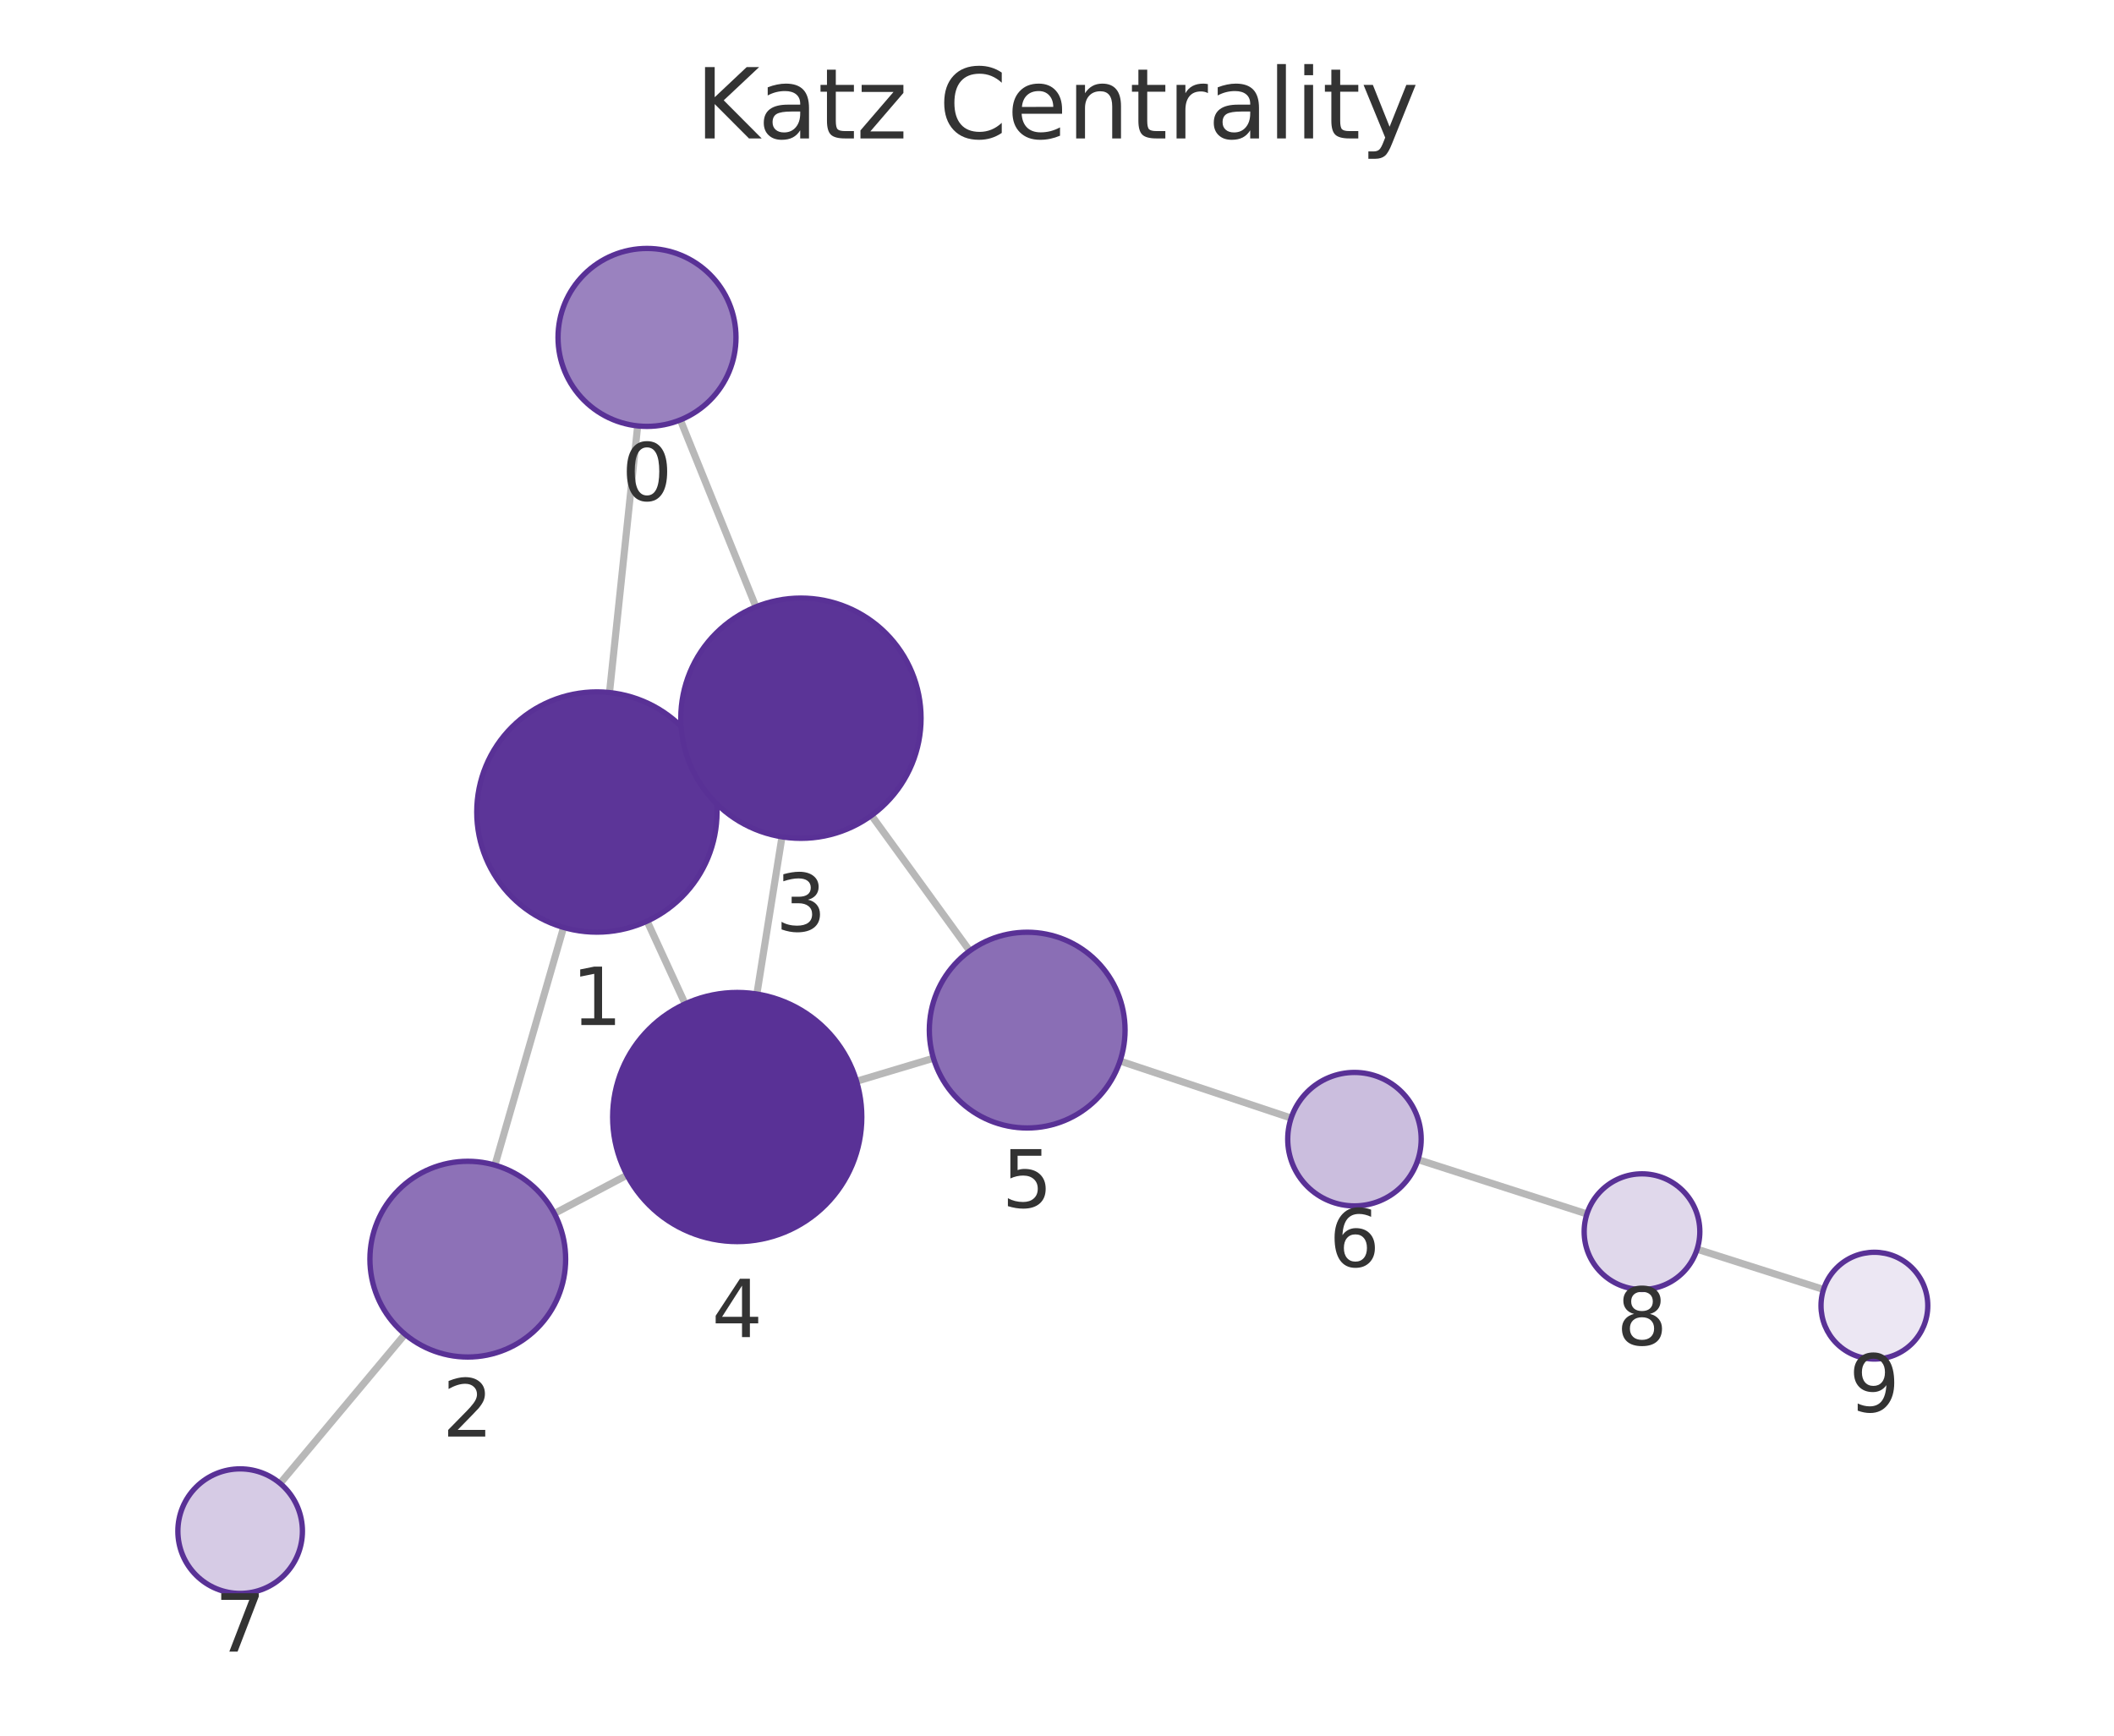
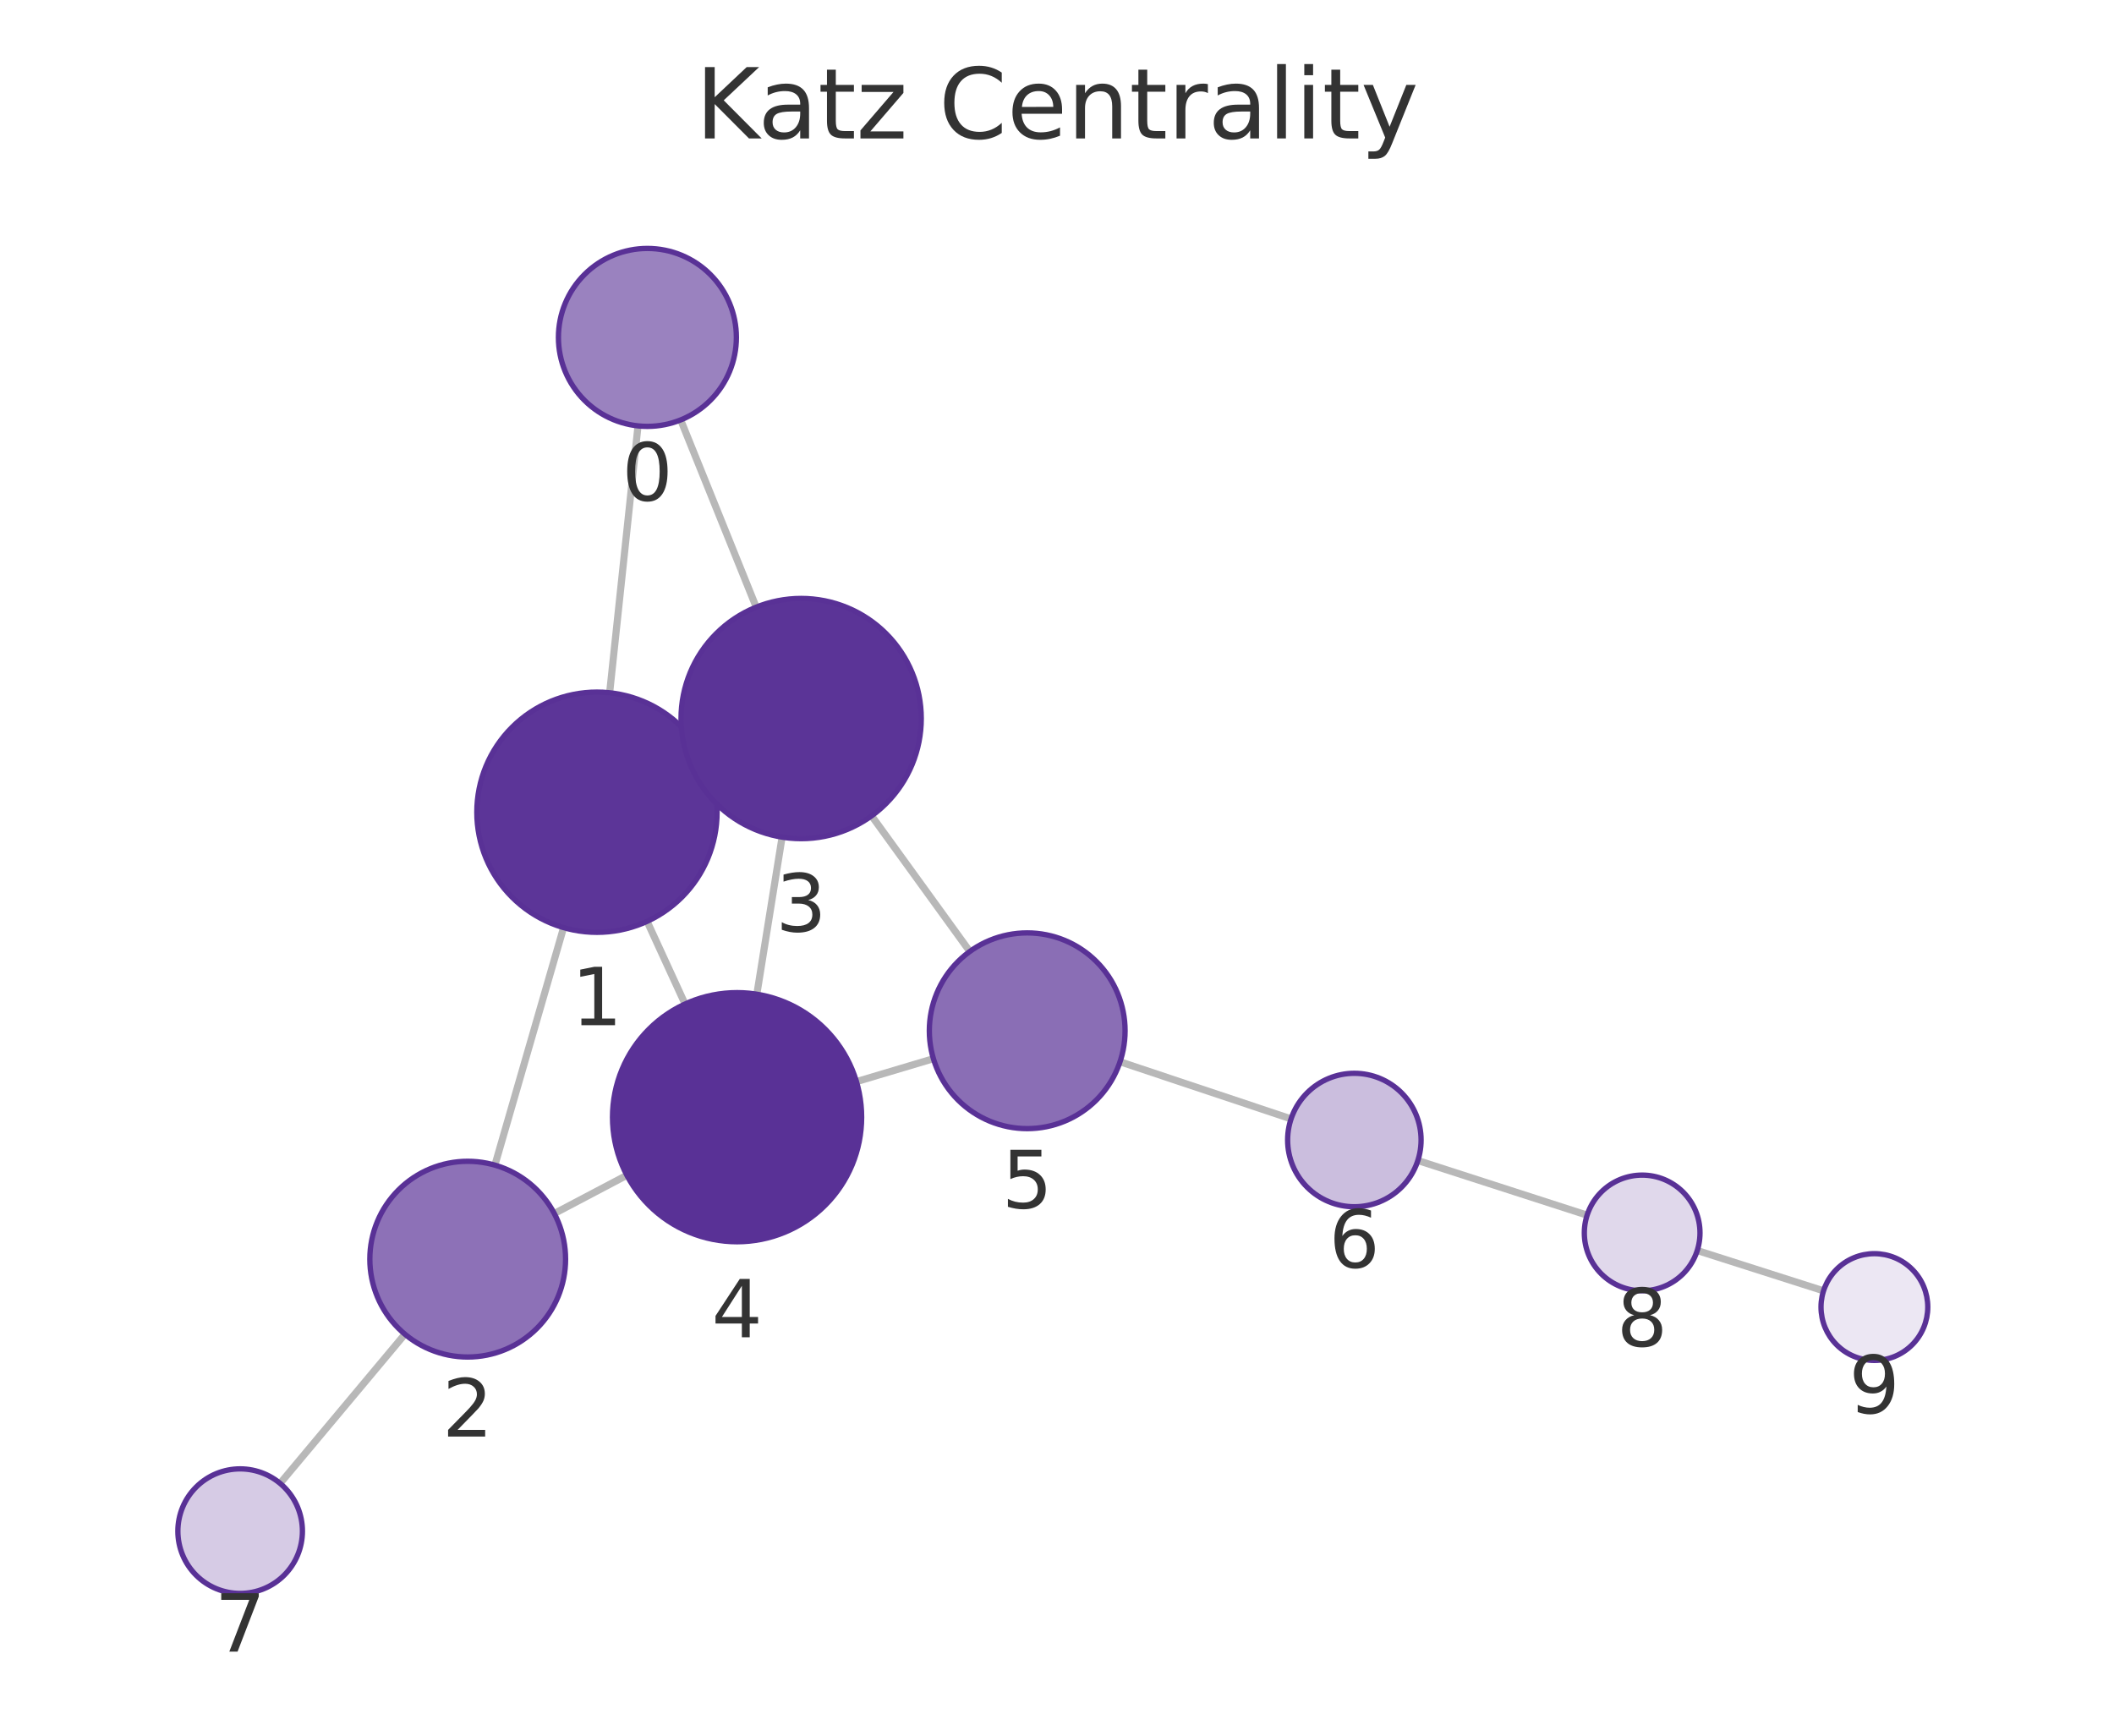
<svg xmlns="http://www.w3.org/2000/svg" xmlns:xlink="http://www.w3.org/1999/xlink" width="237.6pt" height="195.078pt" viewBox="0 0 237.6 195.078" version="1.1">
  <defs>
    <style type="text/css">*{stroke-linejoin: round; stroke-linecap: butt}</style>
  </defs>
  <g id="figure_1">
    <g id="patch_1">
      <path d="M 0 195.078  L 237.6 195.078  L 237.6 0  L 0 0  L 0 195.078  z " style="fill: none" />
    </g>
    <g id="axes_1">
      <g id="patch_2">
        <path d="M 7.2 187.878  L 230.4 187.878  L 230.4 21.558  L 7.2 21.558  L 7.2 187.878  z " style="fill: none" />
      </g>
      <g id="EdgeCollection_1">
-         <path d="M 71.669 47.869  L 68.504 77.842  " clip-path="url(#pa541d96dba)" style="fill: #b8b8b8; stroke: #b8b8b8; stroke-width: 0.8" />
-         <path d="M 76.467 47.195  L 84.96 68.207  " clip-path="url(#pa541d96dba)" style="fill: #b8b8b8; stroke: #b8b8b8; stroke-width: 0.8" />
-         <path d="M 63.341 104.238  L 55.627 130.955  " clip-path="url(#pa541d96dba)" style="fill: #b8b8b8; stroke: #b8b8b8; stroke-width: 0.8" />
-         <path d="M 79.352 85.628  L 77.754 86.363  " clip-path="url(#pa541d96dba)" style="fill: #b8b8b8; stroke: #b8b8b8; stroke-width: 0.8" />
-         <path d="M 72.729 103.531  L 77.008 112.83  " clip-path="url(#pa541d96dba)" style="fill: #b8b8b8; stroke: #b8b8b8; stroke-width: 0.8" />
-         <path d="M 62.305 136.391  L 70.477 132.08  " clip-path="url(#pa541d96dba)" style="fill: #b8b8b8; stroke: #b8b8b8; stroke-width: 0.8" />
-         <path d="M 45.516 149.959  L 31.483 166.725  " clip-path="url(#pa541d96dba)" style="fill: #b8b8b8; stroke: #b8b8b8; stroke-width: 0.8" />
-         <path d="M 87.89 94.054  L 85.068 111.723  " clip-path="url(#pa541d96dba)" style="fill: #b8b8b8; stroke: #b8b8b8; stroke-width: 0.8" />
-         <path d="M 97.946 91.651  L 108.991 106.875  " clip-path="url(#pa541d96dba)" style="fill: #b8b8b8; stroke: #b8b8b8; stroke-width: 0.8" />
-         <path d="M 96.271 121.528  L 104.913 118.938  " clip-path="url(#pa541d96dba)" style="fill: #b8b8b8; stroke: #b8b8b8; stroke-width: 0.8" />
-         <path d="M 125.886 119.257  L 145.117 125.665  " clip-path="url(#pa541d96dba)" style="fill: #b8b8b8; stroke: #b8b8b8; stroke-width: 0.8" />
-         <path d="M 159.372 130.332  L 178.363 136.442  " clip-path="url(#pa541d96dba)" style="fill: #b8b8b8; stroke: #b8b8b8; stroke-width: 0.8" />
-         <path d="M 190.744 140.404  L 204.952 144.929  " clip-path="url(#pa541d96dba)" style="fill: #b8b8b8; stroke: #b8b8b8; stroke-width: 0.8" />
+         <path d="M 71.708 47.867  L 68.52 77.865  " clip-path="url(#pa32efb633c)" style="fill: #b8b8b8; stroke: #b8b8b8; stroke-width: 0.8" />
+         <path d="M 76.505 47.197  L 84.994 68.241  " clip-path="url(#pa32efb633c)" style="fill: #b8b8b8; stroke: #b8b8b8; stroke-width: 0.8" />
+         <path d="M 63.343 104.258  L 55.623 130.955  " clip-path="url(#pa32efb633c)" style="fill: #b8b8b8; stroke: #b8b8b8; stroke-width: 0.8" />
+         <path d="M 79.364 85.66  L 77.774 86.39  " clip-path="url(#pa32efb633c)" style="fill: #b8b8b8; stroke: #b8b8b8; stroke-width: 0.8" />
+         <path d="M 72.73 103.556  L 76.997 112.845  " clip-path="url(#pa32efb633c)" style="fill: #b8b8b8; stroke: #b8b8b8; stroke-width: 0.8" />
+         <path d="M 62.298 136.393  L 70.457 132.094  " clip-path="url(#pa32efb633c)" style="fill: #b8b8b8; stroke: #b8b8b8; stroke-width: 0.8" />
+         <path d="M 45.508 149.958  L 31.482 166.724  " clip-path="url(#pa32efb633c)" style="fill: #b8b8b8; stroke: #b8b8b8; stroke-width: 0.8" />
+         <path d="M 87.902 94.09  L 85.064 111.744  " clip-path="url(#pa32efb633c)" style="fill: #b8b8b8; stroke: #b8b8b8; stroke-width: 0.8" />
+         <path d="M 97.962 91.696  L 109 106.942  " clip-path="url(#pa32efb633c)" style="fill: #b8b8b8; stroke: #b8b8b8; stroke-width: 0.8" />
+         <path d="M 96.26 121.569  L 104.909 118.992  " clip-path="url(#pa32efb633c)" style="fill: #b8b8b8; stroke: #b8b8b8; stroke-width: 0.8" />
+         <path d="M 125.885 119.337  L 145.107 125.757  " clip-path="url(#pa32efb633c)" style="fill: #b8b8b8; stroke: #b8b8b8; stroke-width: 0.8" />
+         <path d="M 159.358 130.437  L 178.382 136.578  " clip-path="url(#pa32efb633c)" style="fill: #b8b8b8; stroke: #b8b8b8; stroke-width: 0.8" />
+         <path d="M 190.76 140.551  L 204.954 145.081  " clip-path="url(#pa32efb633c)" style="fill: #b8b8b8; stroke: #b8b8b8; stroke-width: 0.8" />
      </g>
      <g id="VertexCollection_1">
-         <path d="M 72.719 47.924  C 75.371 47.924 77.915 46.87 79.79 44.995  C 81.666 43.12 82.719 40.576 82.719 37.924  C 82.719 35.272 81.666 32.728 79.79 30.853  C 77.915 28.977 75.371 27.924 72.719 27.924  C 70.067 27.924 67.523 28.977 65.648 30.853  C 63.773 32.728 62.719 35.272 62.719 37.924  C 62.719 40.576 63.773 43.12 65.648 44.995  C 67.523 46.87 70.067 47.924 72.719 47.924  z " clip-path="url(#pa541d96dba)" style="fill: #9a82bf; stroke: #593196; stroke-width: 0.6" />
-         <path d="M 67.086 104.767  C 70.666 104.767 74.101 103.345 76.632 100.813  C 79.164 98.282 80.586 94.848 80.586 91.267  C 80.586 87.687 79.164 84.253 76.632 81.721  C 74.101 79.19 70.666 77.767 67.086 77.767  C 63.506 77.767 60.072 79.19 57.54 81.721  C 55.009 84.253 53.586 87.687 53.586 91.267  C 53.586 94.848 55.009 98.282 57.54 100.813  C 60.072 103.345 63.506 104.767 67.086 104.767  z " clip-path="url(#pa541d96dba)" style="fill: #5c3598; stroke: #593196; stroke-width: 0.6" />
-         <path d="M 52.576 152.523  C 55.493 152.523 58.291 151.364 60.354 149.302  C 62.417 147.239 63.576 144.441 63.576 141.523  C 63.576 138.606 62.417 135.808 60.354 133.745  C 58.291 131.682 55.493 130.523 52.576 130.523  C 49.659 130.523 46.86 131.682 44.798 133.745  C 42.735 135.808 41.576 138.606 41.576 141.523  C 41.576 144.441 42.735 147.239 44.798 149.302  C 46.86 151.364 49.659 152.523 52.576 152.523  z " clip-path="url(#pa541d96dba)" style="fill: #8d71b7; stroke: #593196; stroke-width: 0.6" />
-         <path d="M 90.019 94.223  C 93.599 94.223 97.034 92.801 99.565 90.269  C 102.097 87.737 103.519 84.303 103.519 80.723  C 103.519 77.143 102.097 73.709 99.565 71.177  C 97.034 68.646 93.599 67.223 90.019 67.223  C 86.439 67.223 83.005 68.646 80.473 71.177  C 77.942 73.709 76.519 77.143 76.519 80.723  C 76.519 84.303 77.942 87.737 80.473 90.269  C 83.005 92.801 86.439 94.223 90.019 94.223  z " clip-path="url(#pa541d96dba)" style="fill: #5b3497; stroke: #593196; stroke-width: 0.6" />
-         <path d="M 82.86 139.548  C 86.573 139.548 90.134 138.073 92.76 135.448  C 95.385 132.822 96.86 129.261 96.86 125.548  C 96.86 121.835 95.385 118.274 92.76 115.649  C 90.134 113.023 86.573 111.548 82.86 111.548  C 79.147 111.548 75.586 113.023 72.961 115.649  C 70.335 118.274 68.86 121.835 68.86 125.548  C 68.86 129.261 70.335 132.822 72.961 135.448  C 75.586 138.073 79.147 139.548 82.86 139.548  z " clip-path="url(#pa541d96dba)" style="fill: #593196; stroke: #593196; stroke-width: 0.6" />
-         <path d="M 115.45 126.779  C 118.367 126.779 121.165 125.62 123.228 123.557  C 125.291 121.495 126.45 118.696 126.45 115.779  C 126.45 112.862 125.291 110.064 123.228 108.001  C 121.165 105.938 118.367 104.779 115.45 104.779  C 112.532 104.779 109.734 105.938 107.671 108.001  C 105.609 110.064 104.45 112.862 104.45 115.779  C 104.45 118.696 105.609 121.495 107.671 123.557  C 109.734 125.62 112.532 126.779 115.45 126.779  z " clip-path="url(#pa541d96dba)" style="fill: #8a6eb5; stroke: #593196; stroke-width: 0.6" />
-         <path d="M 152.232 135.536  C 154.221 135.536 156.129 134.745 157.536 133.339  C 158.942 131.933 159.732 130.025 159.732 128.036  C 159.732 126.047 158.942 124.139 157.536 122.732  C 156.129 121.326 154.221 120.536 152.232 120.536  C 150.243 120.536 148.335 121.326 146.929 122.732  C 145.523 124.139 144.732 126.047 144.732 128.036  C 144.732 130.025 145.523 131.933 146.929 133.339  C 148.335 134.745 150.243 135.536 152.232 135.536  z " clip-path="url(#pa541d96dba)" style="fill: #cbbede; stroke: #593196; stroke-width: 0.6" />
-         <path d="M 26.991 179.093  C 28.847 179.093 30.628 178.355 31.94 177.042  C 33.253 175.73 33.991 173.949 33.991 172.093  C 33.991 170.236 33.253 168.456 31.94 167.143  C 30.628 165.83 28.847 165.093 26.991 165.093  C 25.134 165.093 23.354 165.83 22.041 167.143  C 20.728 168.456 19.991 170.236 19.991 172.093  C 19.991 173.949 20.728 175.73 22.041 177.042  C 23.354 178.355 25.134 179.093 26.991 179.093  z " clip-path="url(#pa541d96dba)" style="fill: #d6cbe5; stroke: #593196; stroke-width: 0.6" />
-         <path d="M 184.55 144.932  C 186.274 144.932 187.928 144.247 189.147 143.028  C 190.365 141.809 191.05 140.156 191.05 138.432  C 191.05 136.708 190.365 135.055 189.147 133.836  C 187.928 132.617 186.274 131.932 184.55 131.932  C 182.827 131.932 181.173 132.617 179.954 133.836  C 178.735 135.055 178.05 136.708 178.05 138.432  C 178.05 140.156 178.735 141.809 179.954 143.028  C 181.173 144.247 182.827 144.932 184.55 144.932  z " clip-path="url(#pa541d96dba)" style="fill: #e0d8eb; stroke: #593196; stroke-width: 0.6" />
-         <path d="M 210.67 152.749  C 212.261 152.749 213.787 152.117 214.912 150.992  C 216.037 149.867 216.67 148.34 216.67 146.749  C 216.67 145.158 216.037 143.632 214.912 142.507  C 213.787 141.381 212.261 140.749 210.67 140.749  C 209.078 140.749 207.552 141.381 206.427 142.507  C 205.302 143.632 204.67 145.158 204.67 146.749  C 204.67 148.34 205.302 149.867 206.427 150.992  C 207.552 152.117 209.078 152.749 210.67 152.749  z " clip-path="url(#pa541d96dba)" style="fill: #ece7f3; stroke: #593196; stroke-width: 0.6" />
+         <path d="M 72.764 47.923  C 75.416 47.923 77.96 46.87 79.835 44.995  C 81.711 43.119 82.764 40.576 82.764 37.923  C 82.764 35.271 81.711 32.728 79.835 30.852  C 77.96 28.977 75.416 27.923 72.764 27.923  C 70.112 27.923 67.568 28.977 65.693 30.852  C 63.818 32.728 62.764 35.271 62.764 37.923  C 62.764 40.576 63.818 43.119 65.693 44.995  C 67.568 46.87 70.112 47.923 72.764 47.923  z " clip-path="url(#pa32efb633c)" style="fill: #9a82bf; stroke: #593196; stroke-width: 0.6" />
+         <path d="M 67.093 104.789  C 70.674 104.789 74.108 103.367 76.639 100.835  C 79.171 98.303 80.593 94.869 80.593 91.289  C 80.593 87.709 79.171 84.275 76.639 81.743  C 74.108 79.212 70.674 77.789 67.093 77.789  C 63.513 77.789 60.079 79.212 57.548 81.743  C 55.016 84.275 53.593 87.709 53.593 91.289  C 53.593 94.869 55.016 98.303 57.548 100.835  C 60.079 103.367 63.513 104.789 67.093 104.789  z " clip-path="url(#pa32efb633c)" style="fill: #5c3598; stroke: #593196; stroke-width: 0.6" />
+         <path d="M 52.567 152.522  C 55.484 152.522 58.282 151.362 60.345 149.3  C 62.408 147.237 63.567 144.439 63.567 141.522  C 63.567 138.604 62.408 135.806 60.345 133.743  C 58.282 131.681 55.484 130.522 52.567 130.522  C 49.649 130.522 46.851 131.681 44.789 133.743  C 42.726 135.806 41.567 138.604 41.567 141.522  C 41.567 144.439 42.726 147.237 44.789 149.3  C 46.851 151.362 49.649 152.522 52.567 152.522  z " clip-path="url(#pa32efb633c)" style="fill: #8d71b7; stroke: #593196; stroke-width: 0.6" />
+         <path d="M 90.044 94.261  C 93.625 94.261 97.059 92.839 99.59 90.307  C 102.122 87.775 103.544 84.341 103.544 80.761  C 103.544 77.181 102.122 73.747 99.59 71.215  C 97.059 68.683 93.625 67.261 90.044 67.261  C 86.464 67.261 83.03 68.683 80.498 71.215  C 77.967 73.747 76.544 77.181 76.544 80.761  C 76.544 84.341 77.967 87.775 80.498 90.307  C 83.03 92.839 86.464 94.261 90.044 94.261  z " clip-path="url(#pa32efb633c)" style="fill: #5b3497; stroke: #593196; stroke-width: 0.6" />
+         <path d="M 82.842 139.567  C 86.555 139.567 90.116 138.092 92.742 135.466  C 95.367 132.841 96.842 129.28 96.842 125.567  C 96.842 121.854 95.367 118.293 92.742 115.667  C 90.116 113.042 86.555 111.567 82.842 111.567  C 79.13 111.567 75.568 113.042 72.943 115.667  C 70.317 118.293 68.842 121.854 68.842 125.567  C 68.842 129.28 70.317 132.841 72.943 135.466  C 75.568 138.092 79.13 139.567 82.842 139.567  z " clip-path="url(#pa32efb633c)" style="fill: #593196; stroke: #593196; stroke-width: 0.6" />
+         <path d="M 115.451 126.852  C 118.369 126.852 121.167 125.693 123.23 123.63  C 125.292 121.567 126.451 118.769 126.451 115.852  C 126.451 112.934 125.292 110.136 123.23 108.074  C 121.167 106.011 118.369 104.852 115.451 104.852  C 112.534 104.852 109.736 106.011 107.673 108.074  C 105.61 110.136 104.451 112.934 104.451 115.852  C 104.451 118.769 105.61 121.567 107.673 123.63  C 109.736 125.693 112.534 126.852 115.451 126.852  z " clip-path="url(#pa32efb633c)" style="fill: #8a6eb5; stroke: #593196; stroke-width: 0.6" />
+         <path d="M 152.221 135.633  C 154.21 135.633 156.117 134.843 157.524 133.436  C 158.93 132.03 159.721 130.122 159.721 128.133  C 159.721 126.144 158.93 124.236 157.524 122.829  C 156.117 121.423 154.21 120.633 152.221 120.633  C 150.232 120.633 148.324 121.423 146.917 122.829  C 145.511 124.236 144.721 126.144 144.721 128.133  C 144.721 130.122 145.511 132.03 146.917 133.436  C 148.324 134.843 150.232 135.633 152.221 135.633  z " clip-path="url(#pa32efb633c)" style="fill: #cbbede; stroke: #593196; stroke-width: 0.6" />
+         <path d="M 26.991 179.093  C 28.847 179.093 30.628 178.355 31.94 177.043  C 33.253 175.73 33.991 173.949 33.991 172.093  C 33.991 170.236 33.253 168.456 31.94 167.143  C 30.628 165.83 28.847 165.093 26.991 165.093  C 25.134 165.093 23.353 165.83 22.041 167.143  C 20.728 168.456 19.991 170.236 19.991 172.093  C 19.991 173.949 20.728 175.73 22.041 177.043  C 23.353 178.355 25.134 179.093 26.991 179.093  z " clip-path="url(#pa32efb633c)" style="fill: #d6cbe5; stroke: #593196; stroke-width: 0.6" />
+         <path d="M 184.568 145.075  C 186.292 145.075 187.945 144.39 189.164 143.171  C 190.383 141.952 191.068 140.299 191.068 138.575  C 191.068 136.851 190.383 135.197 189.164 133.979  C 187.945 132.76 186.292 132.075 184.568 132.075  C 182.844 132.075 181.191 132.76 179.972 133.979  C 178.753 135.197 178.068 136.851 178.068 138.575  C 178.068 140.299 178.753 141.952 179.972 143.171  C 181.191 144.39 182.844 145.075 184.568 145.075  z " clip-path="url(#pa32efb633c)" style="fill: #e0d8eb; stroke: #593196; stroke-width: 0.6" />
+         <path d="M 210.67 152.905  C 212.261 152.905 213.787 152.273 214.912 151.148  C 216.038 150.022 216.67 148.496 216.67 146.905  C 216.67 145.314 216.038 143.787 214.912 142.662  C 213.787 141.537 212.261 140.905 210.67 140.905  C 209.079 140.905 207.552 141.537 206.427 142.662  C 205.302 143.787 204.67 145.314 204.67 146.905  C 204.67 148.496 205.302 150.022 206.427 151.148  C 207.552 152.273 209.079 152.905 210.67 152.905  z " clip-path="url(#pa32efb633c)" style="fill: #ece7f3; stroke: #593196; stroke-width: 0.6" />
      </g>
      <g id="text_1">
-         <g clip-path="url(#pa541d96dba)">
-           <g style="fill: #333333" transform="translate(69.85613 56.26172) scale(0.09 -0.09)">
+         <g clip-path="url(#pa32efb633c)">
+           <g style="fill: #333333" transform="translate(69.90106 56.26137) scale(0.09 -0.09)">
            <defs>
              <path id="DejaVuSans-13" d="M 2034 4250  Q 1547 4250 1301 3770  Q 1056 3291 1056 2328  Q 1056 1369 1301 889  Q 1547 409 2034 409  Q 2525 409 2770 889  Q 3016 1369 3016 2328  Q 3016 3291 2770 3770  Q 2525 4250 2034 4250  z M 2034 4750  Q 2819 4750 3233 4129  Q 3647 3509 3647 2328  Q 3647 1150 3233 529  Q 2819 -91 2034 -91  Q 1250 -91 836 529  Q 422 1150 422 2328  Q 422 3509 836 4129  Q 1250 4750 2034 4750  z " transform="scale(0.015625)" />
            </defs>
            <use xlink:href="#DejaVuSans-13" />
          </g>
        </g>
      </g>
      <g id="text_2">
-         <g clip-path="url(#pa541d96dba)">
-           <g style="fill: #333333" transform="translate(64.22306 115.2052) scale(0.09 -0.09)">
+         <g clip-path="url(#pa32efb633c)">
+           <g style="fill: #333333" transform="translate(64.23033 115.227) scale(0.09 -0.09)">
            <defs>
              <path id="DejaVuSans-14" d="M 794 531  L 1825 531  L 1825 4091  L 703 3866  L 703 4441  L 1819 4666  L 2450 4666  L 2450 531  L 3481 531  L 3481 0  L 794 0  L 794 531  z " transform="scale(0.015625)" />
            </defs>
            <use xlink:href="#DejaVuSans-14" />
          </g>
        </g>
      </g>
      <g id="text_3">
-         <g clip-path="url(#pa541d96dba)">
-           <g style="fill: #333333" transform="translate(49.71273 161.4613) scale(0.09 -0.09)">
+         <g clip-path="url(#pa32efb633c)">
+           <g style="fill: #333333" transform="translate(49.70361 161.4594) scale(0.09 -0.09)">
            <defs>
              <path id="DejaVuSans-15" d="M 1228 531  L 3431 531  L 3431 0  L 469 0  L 469 531  Q 828 903 1448 1529  Q 2069 2156 2228 2338  Q 2531 2678 2651 2914  Q 2772 3150 2772 3378  Q 2772 3750 2511 3984  Q 2250 4219 1831 4219  Q 1534 4219 1204 4116  Q 875 4013 500 3803  L 500 4441  Q 881 4594 1212 4672  Q 1544 4750 1819 4750  Q 2544 4750 2975 4387  Q 3406 4025 3406 3419  Q 3406 3131 3298 2873  Q 3191 2616 2906 2266  Q 2828 2175 2409 1742  Q 1991 1309 1228 531  z " transform="scale(0.015625)" />
            </defs>
            <use xlink:href="#DejaVuSans-15" />
          </g>
        </g>
      </g>
      <g id="text_4">
-         <g clip-path="url(#pa541d96dba)">
-           <g style="fill: #333333" transform="translate(87.15609 104.661) scale(0.09 -0.09)">
+         <g clip-path="url(#pa32efb633c)">
+           <g style="fill: #333333" transform="translate(87.18125 104.6988) scale(0.09 -0.09)">
            <defs>
              <path id="DejaVuSans-16" d="M 2597 2516  Q 3050 2419 3304 2112  Q 3559 1806 3559 1356  Q 3559 666 3084 287  Q 2609 -91 1734 -91  Q 1441 -91 1130 -33  Q 819 25 488 141  L 488 750  Q 750 597 1062 519  Q 1375 441 1716 441  Q 2309 441 2620 675  Q 2931 909 2931 1356  Q 2931 1769 2642 2001  Q 2353 2234 1838 2234  L 1294 2234  L 1294 2753  L 1863 2753  Q 2328 2753 2575 2939  Q 2822 3125 2822 3475  Q 2822 3834 2567 4026  Q 2313 4219 1838 4219  Q 1578 4219 1281 4162  Q 984 4106 628 3988  L 628 4550  Q 988 4650 1302 4700  Q 1616 4750 1894 4750  Q 2613 4750 3031 4423  Q 3450 4097 3450 3541  Q 3450 3153 3228 2886  Q 3006 2619 2597 2516  z " transform="scale(0.015625)" />
            </defs>
            <use xlink:href="#DejaVuSans-16" />
          </g>
        </g>
      </g>
      <g id="text_5">
-         <g clip-path="url(#pa541d96dba)">
-           <g style="fill: #333333" transform="translate(79.99707 150.286) scale(0.09 -0.09)">
+         <g clip-path="url(#pa32efb633c)">
+           <g style="fill: #333333" transform="translate(79.97922 150.3046) scale(0.09 -0.09)">
            <defs>
              <path id="DejaVuSans-17" d="M 2419 4116  L 825 1625  L 2419 1625  L 2419 4116  z M 2253 4666  L 3047 4666  L 3047 1625  L 3713 1625  L 3713 1100  L 3047 1100  L 3047 0  L 2419 0  L 2419 1100  L 313 1100  L 313 1709  L 2253 4666  z " transform="scale(0.015625)" />
            </defs>
            <use xlink:href="#DejaVuSans-17" />
          </g>
        </g>
      </g>
      <g id="text_6">
-         <g clip-path="url(#pa541d96dba)">
-           <g style="fill: #333333" transform="translate(112.5865 135.7171) scale(0.09 -0.09)">
+         <g clip-path="url(#pa32efb633c)">
+           <g style="fill: #333333" transform="translate(112.5883 135.7896) scale(0.09 -0.09)">
            <defs>
              <path id="DejaVuSans-18" d="M 691 4666  L 3169 4666  L 3169 4134  L 1269 4134  L 1269 2991  Q 1406 3038 1543 3061  Q 1681 3084 1819 3084  Q 2600 3084 3056 2656  Q 3513 2228 3513 1497  Q 3513 744 3044 326  Q 2575 -91 1722 -91  Q 1428 -91 1123 -41  Q 819 9 494 109  L 494 744  Q 775 591 1075 516  Q 1375 441 1709 441  Q 2250 441 2565 725  Q 2881 1009 2881 1497  Q 2881 1984 2565 2268  Q 2250 2553 1709 2553  Q 1456 2553 1204 2497  Q 953 2441 691 2322  L 691 4666  z " transform="scale(0.015625)" />
            </defs>
            <use xlink:href="#DejaVuSans-18" />
          </g>
        </g>
      </g>
      <g id="text_7">
-         <g clip-path="url(#pa541d96dba)">
-           <g style="fill: #333333" transform="translate(149.3692 142.3736) scale(0.09 -0.09)">
+         <g clip-path="url(#pa32efb633c)">
+           <g style="fill: #333333" transform="translate(149.3574 142.4707) scale(0.09 -0.09)">
            <defs>
              <path id="DejaVuSans-19" d="M 2113 2584  Q 1688 2584 1439 2293  Q 1191 2003 1191 1497  Q 1191 994 1439 701  Q 1688 409 2113 409  Q 2538 409 2786 701  Q 3034 994 3034 1497  Q 3034 2003 2786 2293  Q 2538 2584 2113 2584  z M 3366 4563  L 3366 3988  Q 3128 4100 2886 4159  Q 2644 4219 2406 4219  Q 1781 4219 1451 3797  Q 1122 3375 1075 2522  Q 1259 2794 1537 2939  Q 1816 3084 2150 3084  Q 2853 3084 3261 2657  Q 3669 2231 3669 1497  Q 3669 778 3244 343  Q 2819 -91 2113 -91  Q 1303 -91 875 529  Q 447 1150 447 2328  Q 447 3434 972 4092  Q 1497 4750 2381 4750  Q 2619 4750 2861 4703  Q 3103 4656 3366 4563  z " transform="scale(0.015625)" />
            </defs>
            <use xlink:href="#DejaVuSans-19" />
          </g>
        </g>
      </g>
      <g id="text_8">
-         <g clip-path="url(#pa541d96dba)">
-           <g style="fill: #333333" transform="translate(24.1276 185.6305) scale(0.09 -0.09)">
+         <g clip-path="url(#pa32efb633c)">
+           <g style="fill: #333333" transform="translate(24.12742 185.6307) scale(0.09 -0.09)">
            <defs>
              <path id="DejaVuSans-1a" d="M 525 4666  L 3525 4666  L 3525 4397  L 1831 0  L 1172 0  L 2766 4134  L 525 4134  L 525 4666  z " transform="scale(0.015625)" />
            </defs>
            <use xlink:href="#DejaVuSans-1a" />
          </g>
        </g>
      </g>
      <g id="text_9">
-         <g clip-path="url(#pa541d96dba)">
-           <g style="fill: #333333" transform="translate(181.6872 151.17) scale(0.09 -0.09)">
+         <g clip-path="url(#pa32efb633c)">
+           <g style="fill: #333333" transform="translate(181.7048 151.3126) scale(0.09 -0.09)">
            <defs>
              <path id="DejaVuSans-1b" d="M 2034 2216  Q 1584 2216 1326 1975  Q 1069 1734 1069 1313  Q 1069 891 1326 650  Q 1584 409 2034 409  Q 2484 409 2743 651  Q 3003 894 3003 1313  Q 3003 1734 2745 1975  Q 2488 2216 2034 2216  z M 1403 2484  Q 997 2584 770 2862  Q 544 3141 544 3541  Q 544 4100 942 4425  Q 1341 4750 2034 4750  Q 2731 4750 3128 4425  Q 3525 4100 3525 3541  Q 3525 3141 3298 2862  Q 3072 2584 2669 2484  Q 3125 2378 3379 2068  Q 3634 1759 3634 1313  Q 3634 634 3220 271  Q 2806 -91 2034 -91  Q 1263 -91 848 271  Q 434 634 434 1313  Q 434 1759 690 2068  Q 947 2378 1403 2484  z M 1172 3481  Q 1172 3119 1398 2916  Q 1625 2713 2034 2713  Q 2441 2713 2670 2916  Q 2900 3119 2900 3481  Q 2900 3844 2670 4047  Q 2441 4250 2034 4250  Q 1625 4250 1398 4047  Q 1172 3844 1172 3481  z " transform="scale(0.015625)" />
            </defs>
            <use xlink:href="#DejaVuSans-1b" />
          </g>
        </g>
      </g>
      <g id="text_10">
-         <g clip-path="url(#pa541d96dba)">
-           <g style="fill: #333333" transform="translate(207.8065 158.6871) scale(0.09 -0.09)">
+         <g clip-path="url(#pa32efb633c)">
+           <g style="fill: #333333" transform="translate(207.8066 158.8428) scale(0.09 -0.09)">
            <defs>
              <path id="DejaVuSans-1c" d="M 703 97  L 703 672  Q 941 559 1184 500  Q 1428 441 1663 441  Q 2288 441 2617 861  Q 2947 1281 2994 2138  Q 2813 1869 2534 1725  Q 2256 1581 1919 1581  Q 1219 1581 811 2004  Q 403 2428 403 3163  Q 403 3881 828 4315  Q 1253 4750 1959 4750  Q 2769 4750 3195 4129  Q 3622 3509 3622 2328  Q 3622 1225 3098 567  Q 2575 -91 1691 -91  Q 1453 -91 1209 -44  Q 966 3 703 97  z M 1959 2075  Q 2384 2075 2632 2365  Q 2881 2656 2881 3163  Q 2881 3666 2632 3958  Q 2384 4250 1959 4250  Q 1534 4250 1286 3958  Q 1038 3666 1038 3163  Q 1038 2656 1286 2365  Q 1534 2075 1959 2075  z " transform="scale(0.015625)" />
            </defs>
            <use xlink:href="#DejaVuSans-1c" />
          </g>
        </g>
      </g>
      <g id="matplotlib.axis_1" />
      <g id="matplotlib.axis_2" />
      <g id="text_11">
        <g style="fill: #333333" transform="translate(78.16273 15.55828) scale(0.11 -0.11)">
          <defs>
            <path id="DejaVuSans-2e" d="M 628 4666  L 1259 4666  L 1259 2694  L 3353 4666  L 4166 4666  L 1850 2491  L 4331 0  L 3500 0  L 1259 2247  L 1259 0  L 628 0  L 628 4666  z " transform="scale(0.015625)" />
            <path id="DejaVuSans-44" d="M 2194 1759  Q 1497 1759 1228 1600  Q 959 1441 959 1056  Q 959 750 1161 570  Q 1363 391 1709 391  Q 2188 391 2477 730  Q 2766 1069 2766 1631  L 2766 1759  L 2194 1759  z M 3341 1997  L 3341 0  L 2766 0  L 2766 531  Q 2569 213 2275 61  Q 1981 -91 1556 -91  Q 1019 -91 701 211  Q 384 513 384 1019  Q 384 1609 779 1909  Q 1175 2209 1959 2209  L 2766 2209  L 2766 2266  Q 2766 2663 2505 2880  Q 2244 3097 1772 3097  Q 1472 3097 1187 3025  Q 903 2953 641 2809  L 641 3341  Q 956 3463 1253 3523  Q 1550 3584 1831 3584  Q 2591 3584 2966 3190  Q 3341 2797 3341 1997  z " transform="scale(0.015625)" />
            <path id="DejaVuSans-57" d="M 1172 4494  L 1172 3500  L 2356 3500  L 2356 3053  L 1172 3053  L 1172 1153  Q 1172 725 1289 603  Q 1406 481 1766 481  L 2356 481  L 2356 0  L 1766 0  Q 1100 0 847 248  Q 594 497 594 1153  L 594 3053  L 172 3053  L 172 3500  L 594 3500  L 594 4494  L 1172 4494  z " transform="scale(0.015625)" />
            <path id="DejaVuSans-5d" d="M 353 3500  L 3084 3500  L 3084 2975  L 922 459  L 3084 459  L 3084 0  L 275 0  L 275 525  L 2438 3041  L 353 3041  L 353 3500  z " transform="scale(0.015625)" />
            <path id="DejaVuSans-3" transform="scale(0.015625)" />
            <path id="DejaVuSans-26" d="M 4122 4306  L 4122 3641  Q 3803 3938 3442 4084  Q 3081 4231 2675 4231  Q 1875 4231 1450 3742  Q 1025 3253 1025 2328  Q 1025 1406 1450 917  Q 1875 428 2675 428  Q 3081 428 3442 575  Q 3803 722 4122 1019  L 4122 359  Q 3791 134 3420 21  Q 3050 -91 2638 -91  Q 1578 -91 968 557  Q 359 1206 359 2328  Q 359 3453 968 4101  Q 1578 4750 2638 4750  Q 3056 4750 3426 4639  Q 3797 4528 4122 4306  z " transform="scale(0.015625)" />
            <path id="DejaVuSans-48" d="M 3597 1894  L 3597 1613  L 953 1613  Q 991 1019 1311 708  Q 1631 397 2203 397  Q 2534 397 2845 478  Q 3156 559 3463 722  L 3463 178  Q 3153 47 2828 -22  Q 2503 -91 2169 -91  Q 1331 -91 842 396  Q 353 884 353 1716  Q 353 2575 817 3079  Q 1281 3584 2069 3584  Q 2775 3584 3186 3129  Q 3597 2675 3597 1894  z M 3022 2063  Q 3016 2534 2758 2815  Q 2500 3097 2075 3097  Q 1594 3097 1305 2825  Q 1016 2553 972 2059  L 3022 2063  z " transform="scale(0.015625)" />
            <path id="DejaVuSans-51" d="M 3513 2113  L 3513 0  L 2938 0  L 2938 2094  Q 2938 2591 2744 2837  Q 2550 3084 2163 3084  Q 1697 3084 1428 2787  Q 1159 2491 1159 1978  L 1159 0  L 581 0  L 581 3500  L 1159 3500  L 1159 2956  Q 1366 3272 1645 3428  Q 1925 3584 2291 3584  Q 2894 3584 3203 3211  Q 3513 2838 3513 2113  z " transform="scale(0.015625)" />
            <path id="DejaVuSans-55" d="M 2631 2963  Q 2534 3019 2420 3045  Q 2306 3072 2169 3072  Q 1681 3072 1420 2755  Q 1159 2438 1159 1844  L 1159 0  L 581 0  L 581 3500  L 1159 3500  L 1159 2956  Q 1341 3275 1631 3429  Q 1922 3584 2338 3584  Q 2397 3584 2469 3576  Q 2541 3569 2628 3553  L 2631 2963  z " transform="scale(0.015625)" />
            <path id="DejaVuSans-4f" d="M 603 4863  L 1178 4863  L 1178 0  L 603 0  L 603 4863  z " transform="scale(0.015625)" />
            <path id="DejaVuSans-4c" d="M 603 3500  L 1178 3500  L 1178 0  L 603 0  L 603 3500  z M 603 4863  L 1178 4863  L 1178 4134  L 603 4134  L 603 4863  z " transform="scale(0.015625)" />
            <path id="DejaVuSans-5c" d="M 2059 -325  Q 1816 -950 1584 -1140  Q 1353 -1331 966 -1331  L 506 -1331  L 506 -850  L 844 -850  Q 1081 -850 1212 -737  Q 1344 -625 1503 -206  L 1606 56  L 191 3500  L 800 3500  L 1894 763  L 2988 3500  L 3597 3500  L 2059 -325  z " transform="scale(0.015625)" />
          </defs>
          <use xlink:href="#DejaVuSans-2e" />
          <use xlink:href="#DejaVuSans-44" transform="translate(63.82812 0)" />
          <use xlink:href="#DejaVuSans-57" transform="translate(125.1094 0)" />
          <use xlink:href="#DejaVuSans-5d" transform="translate(164.3125 0)" />
          <use xlink:href="#DejaVuSans-3" transform="translate(216.7969 0)" />
          <use xlink:href="#DejaVuSans-26" transform="translate(248.5781 0)" />
          <use xlink:href="#DejaVuSans-48" transform="translate(318.4062 0)" />
          <use xlink:href="#DejaVuSans-51" transform="translate(379.9375 0)" />
          <use xlink:href="#DejaVuSans-57" transform="translate(443.3125 0)" />
          <use xlink:href="#DejaVuSans-55" transform="translate(482.5156 0)" />
          <use xlink:href="#DejaVuSans-44" transform="translate(523.625 0)" />
          <use xlink:href="#DejaVuSans-4f" transform="translate(584.9062 0)" />
          <use xlink:href="#DejaVuSans-4c" transform="translate(612.6875 0)" />
          <use xlink:href="#DejaVuSans-57" transform="translate(640.4688 0)" />
          <use xlink:href="#DejaVuSans-5c" transform="translate(679.6719 0)" />
        </g>
      </g>
    </g>
  </g>
  <defs>
-     <clipPath id="pa541d96dba">
+     <clipPath id="pa32efb633c">
      <rect x="7.2" y="21.558" width="223.2" height="166.32" />
    </clipPath>
  </defs>
</svg>
